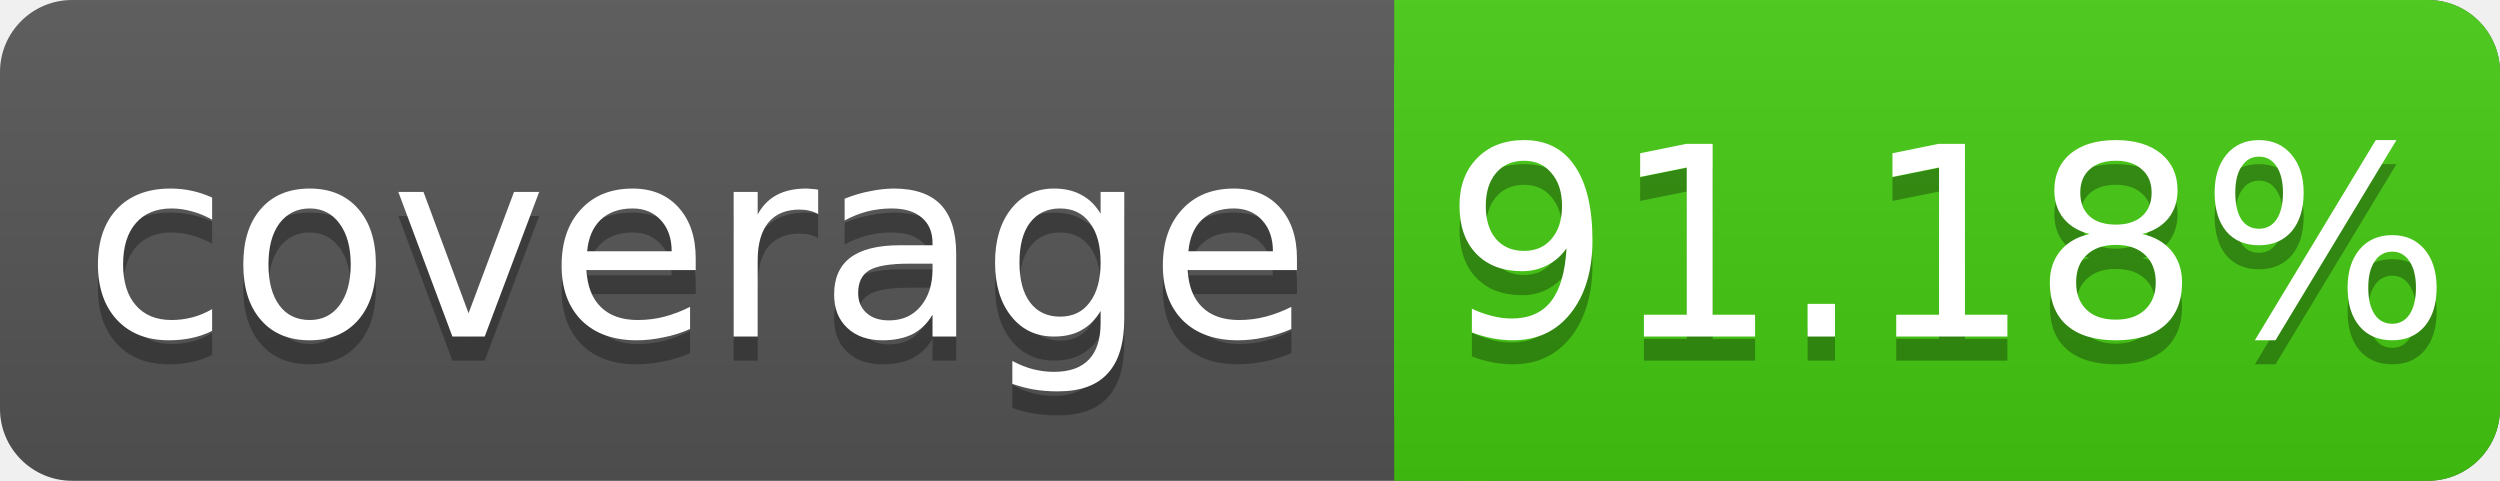
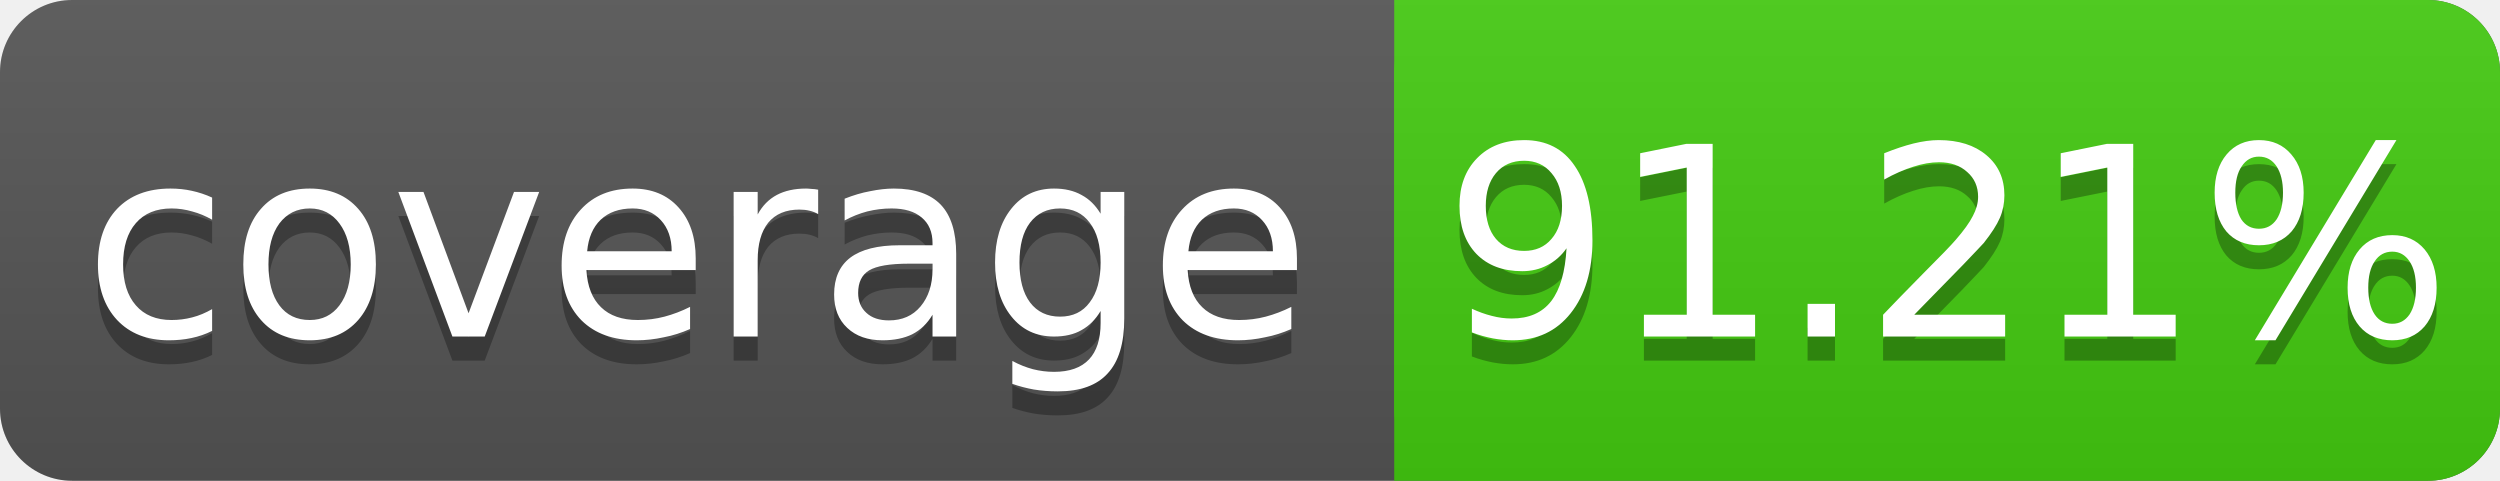
<svg xmlns="http://www.w3.org/2000/svg" width="104" height="20">
  <linearGradient id="s" x2="0" y2="100%">
    <stop offset="0" stop-color="#bbb" stop-opacity=".1" />
    <stop offset="1" stop-opacity=".1" />
  </linearGradient>
  <rect rx="3" width="104" height="20" fill="#555" />
  <rect rx="3" x="58" width="46" height="20" fill="#4c1" />
  <rect x="58" width="4" height="20" fill="#4c1" />
  <rect rx="3" width="104" height="20" fill="url(#s)" />
  <g fill="#fff" text-anchor="middle" font-family="DejaVu Sans,Verdana,Geneva,sans-serif" font-size="11">
    <text x="29" y="15" fill="#010101" fill-opacity=".3">coverage</text>
    <text x="29" y="14">coverage</text>
-     <text x="81" y="15" fill="#010101" fill-opacity=".3">91.18%</text>
-     <text x="81" y="14">91.18%</text>
+     <text x="81" y="15" fill="#010101" fill-opacity=".3">91.21%</text>
+     <text x="81" y="14">91.21%</text>
  </g>
</svg>
